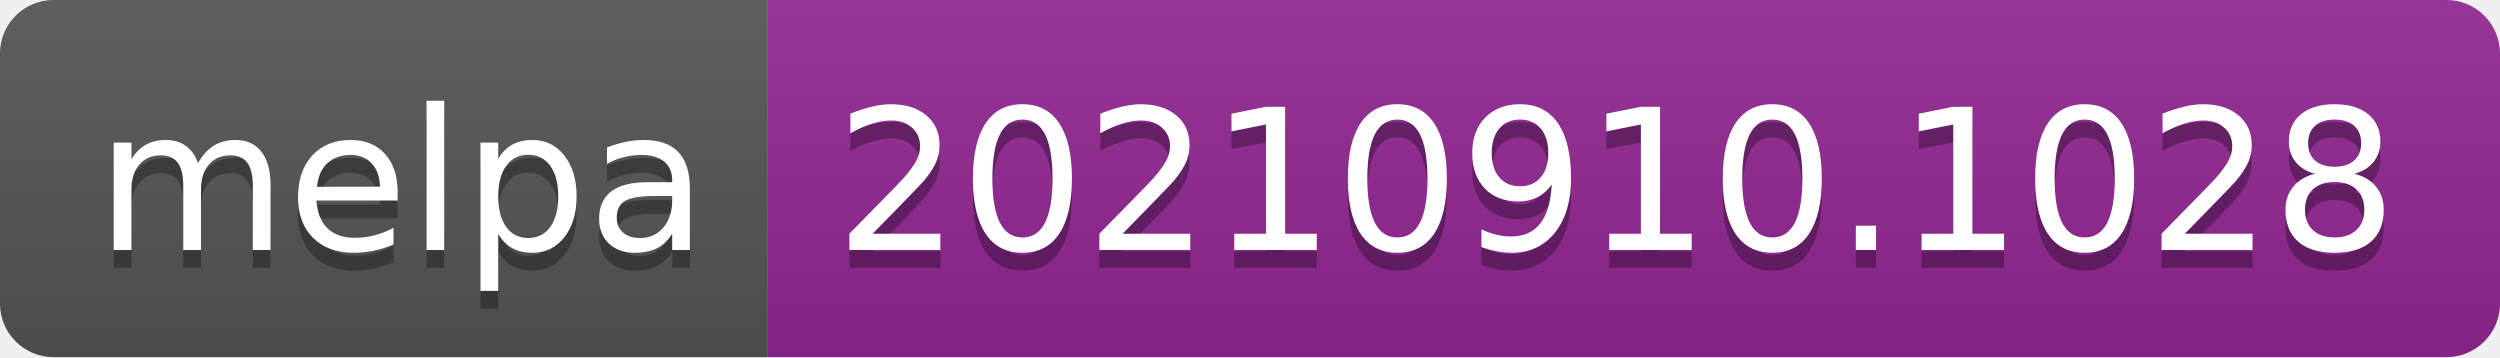
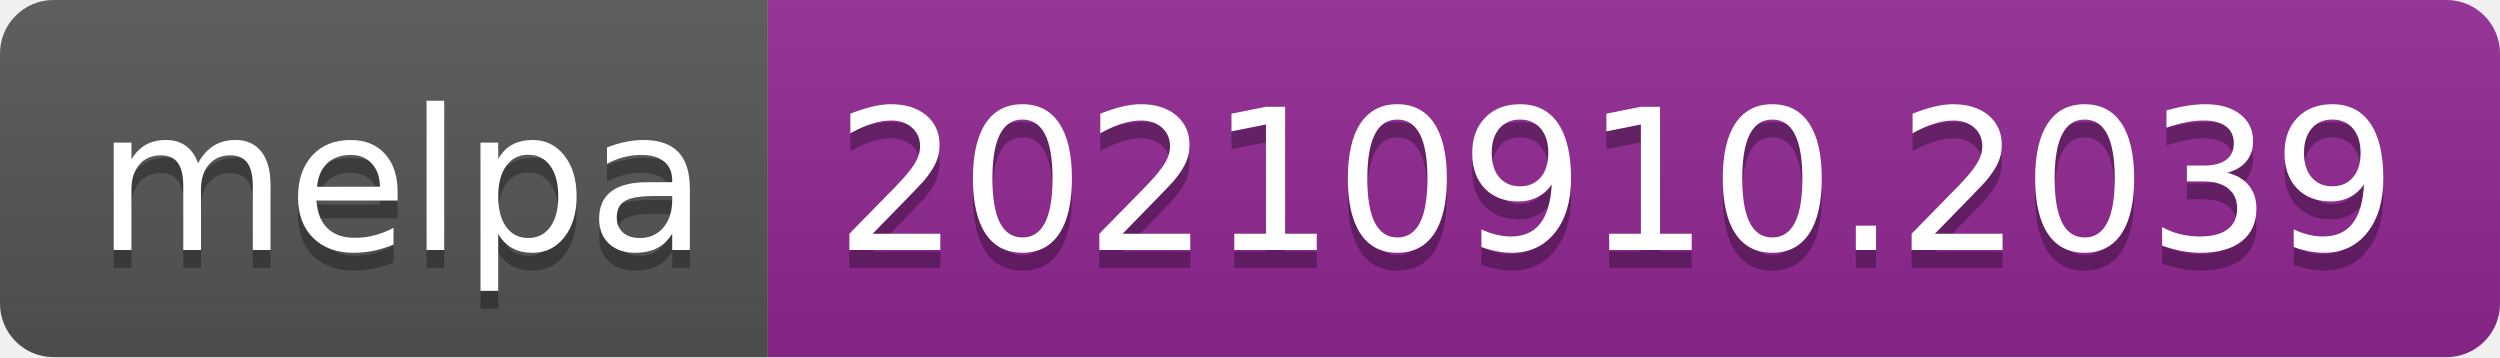
- <svg xmlns="http://www.w3.org/2000/svg" width="140" height="20" role="img" aria-label="melpa: 20210910.1028">
+ <svg xmlns="http://www.w3.org/2000/svg" width="140" height="20" role="img" aria-label="melpa: 20210910.2039">
  <linearGradient id="s" x2="0" y2="100%">
    <stop offset="0" stop-color="#bbb" stop-opacity=".1" />
    <stop offset="1" stop-opacity=".1" />
  </linearGradient>
  <clipPath id="r">
    <rect width="140" height="20" rx="3" fill="#fff" />
  </clipPath>
  <g clip-path="url(#r)">
    <rect width="43" height="20" fill="#555" />
    <rect x="43" width="97" height="20" fill="#922793" />
    <rect width="140" height="20" fill="url(#s)" />
  </g>
  <g fill="#fff" text-anchor="middle" font-family="Verdana,Geneva,DejaVu Sans,sans-serif" text-rendering="geometricPrecision" font-size="110">
    <text aria-hidden="true" x="225" y="150" fill="#010101" fill-opacity=".3" transform="scale(.1)" textLength="330">melpa</text>
    <text x="225" y="140" transform="scale(.1)" fill="#fff" textLength="330">melpa</text>
-     <text aria-hidden="true" x="905" y="150" fill="#010101" fill-opacity=".3" transform="scale(.1)" textLength="870">20210910.1028</text>
-     <text x="905" y="140" transform="scale(.1)" fill="#fff" textLength="870">20210910.1028</text>
+     <text aria-hidden="true" x="905" y="150" fill="#010101" fill-opacity=".3" transform="scale(.1)" textLength="870">20210910.2039</text>
+     <text x="905" y="140" transform="scale(.1)" fill="#fff" textLength="870">20210910.2039</text>
  </g>
</svg>
